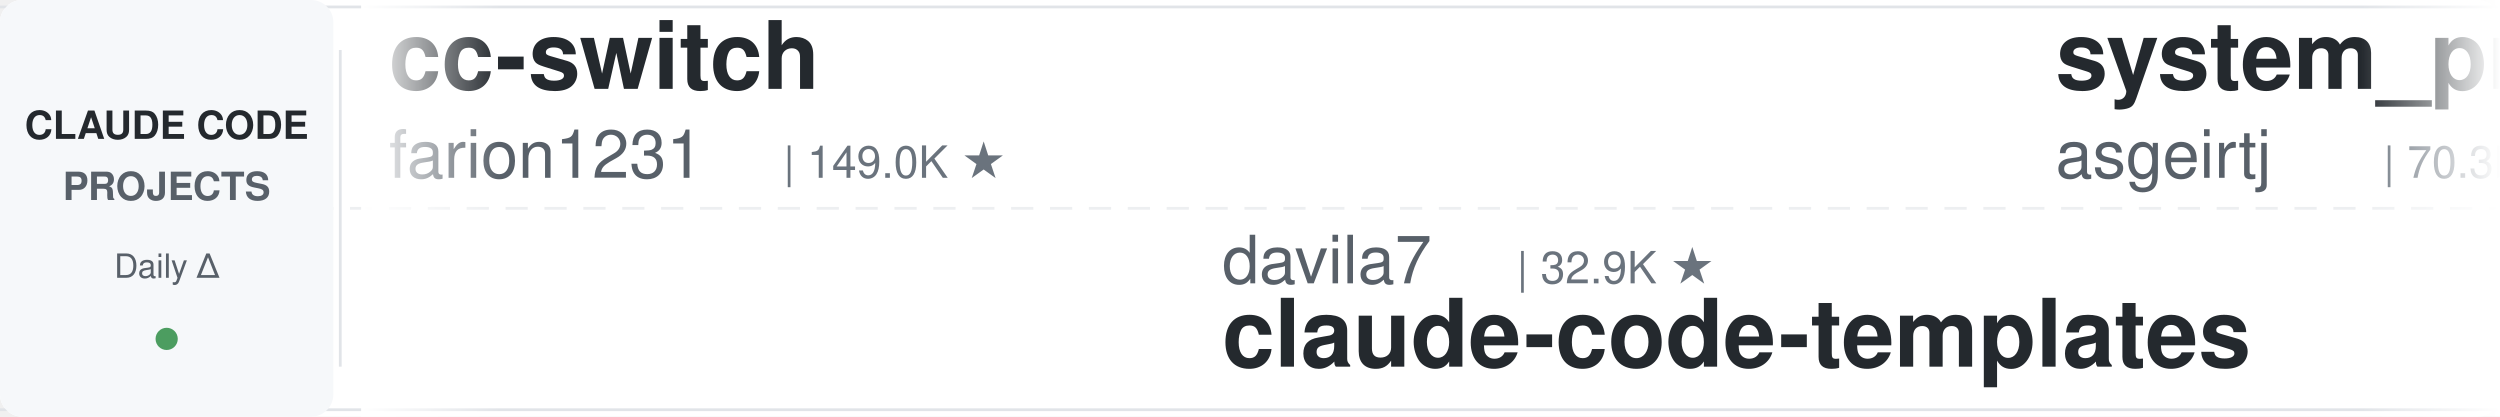
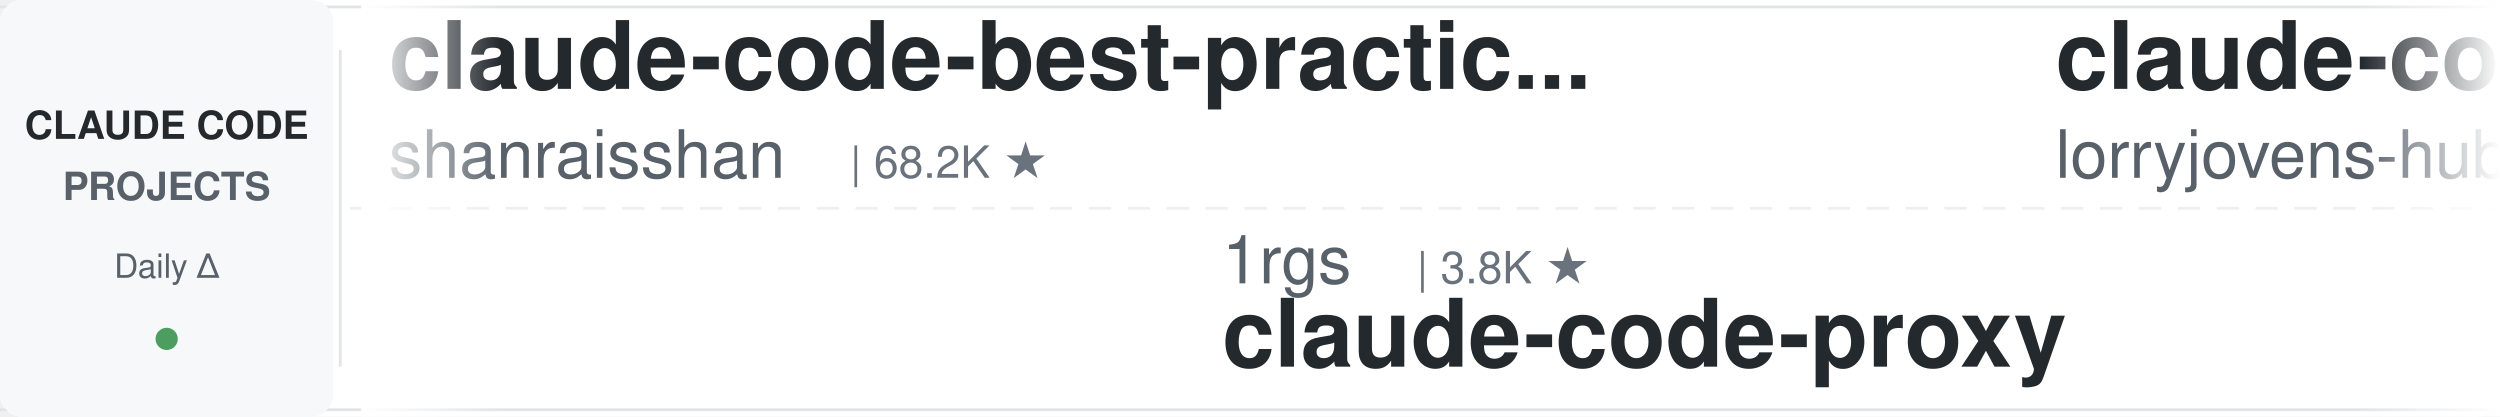
<svg xmlns="http://www.w3.org/2000/svg" width="900" height="150">
  <defs>
    <linearGradient id="leftFade" x1="0%" y1="0%" x2="100%" y2="0%">
      <stop offset="0%" style="stop-color:#ffffff;stop-opacity:1" />
      <stop offset="100%" style="stop-color:#ffffff;stop-opacity:0" />
    </linearGradient>
    <linearGradient id="rightFade" x1="0%" y1="0%" x2="100%" y2="0%">
      <stop offset="0%" style="stop-color:#ffffff;stop-opacity:0" />
      <stop offset="100%" style="stop-color:#ffffff;stop-opacity:1" />
    </linearGradient>
  </defs>
  <rect width="900" height="150" fill="#ffffff" rx="8" />
  <rect x="0" y="2" width="900" height="1" fill="#e1e4e8" />
  <rect x="0" y="147" width="900" height="1" fill="#e1e4e8" />
  <line x1="0" y1="75" x2="900" y2="75" stroke="#e1e4e8" stroke-width="1" stroke-dasharray="8 6" opacity="0.6" />
  <rect x="0" y="0" width="120" height="150" fill="#f6f8fa" rx="8" />
  <text x="60" y="50" font-family="-apple-system, BlinkMacSystemFont, 'Segoe UI', Helvetica, Arial, sans-serif" font-size="14" font-weight="600" fill="#24292e" text-anchor="middle">CLAUDE CODE</text>
  <text x="60" y="72" font-family="-apple-system, BlinkMacSystemFont, 'Segoe UI', Helvetica, Arial, sans-serif" font-size="14" font-weight="600" fill="#586069" text-anchor="middle">PROJECTS</text>
  <text x="60" y="100" font-family="-apple-system, BlinkMacSystemFont, 'Segoe UI', Helvetica, Arial, sans-serif" font-size="12" font-weight="500" fill="#586069" text-anchor="middle">Daily Δ</text>
  <circle cx="60" cy="122" r="4" fill="#22863a" opacity="0.8" />
  <rect x="122" y="18" width="1" height="114" fill="#e1e4e8" />
  <clipPath id="tickerClip">
    <rect x="130" y="0" width="770" height="150" />
  </clipPath>
  <g clip-path="url(#tickerClip)">
    <g id="tickerItems">
      <animateTransform attributeName="transform" attributeType="XML" type="translate" from="0 0" to="-3000 0" dur="54s" repeatCount="indefinite" />
      <g transform="translate(0, 0)">
-         <text x="140" y="32" font-family="-apple-system, BlinkMacSystemFont, 'Segoe UI', Helvetica, Arial, sans-serif" font-size="34" font-weight="600" fill="#24292e">cc-switch</text>
-         <text x="140" y="64" font-family="-apple-system, BlinkMacSystemFont, 'Segoe UI', Helvetica, Arial, sans-serif" font-size="24" font-weight="400" fill="#586069">farion1231</text>
-         <text x="282" y="64" font-family="-apple-system, BlinkMacSystemFont, 'Segoe UI', Helvetica, Arial, sans-serif" font-size="16" font-weight="500" fill="#6a737d">| 149.0K ★</text>
+         <text x="140" y="32" font-family="-apple-system, BlinkMacSystemFont, 'Segoe UI', Helvetica, Arial, sans-serif" font-size="34" font-weight="600" fill="#24292e">claude-code-best-practic...</text>
+         <text x="140" y="64" font-family="-apple-system, BlinkMacSystemFont, 'Segoe UI', Helvetica, Arial, sans-serif" font-size="24" font-weight="400" fill="#586069">shanraisshan</text>
+         <text x="306" y="64" font-family="-apple-system, BlinkMacSystemFont, 'Segoe UI', Helvetica, Arial, sans-serif" font-size="16" font-weight="500" fill="#6a737d">| 68.2K ★</text>
      </g>
      <g transform="translate(300, 0)">
+         <text x="140" y="102" font-family="-apple-system, BlinkMacSystemFont, 'Segoe UI', Helvetica, Arial, sans-serif" font-size="24" font-weight="400" fill="#586069">1rgs</text>
+         <text x="210" y="102" font-family="-apple-system, BlinkMacSystemFont, 'Segoe UI', Helvetica, Arial, sans-serif" font-size="16" font-weight="500" fill="#6a737d">| 3.8K ★</text>
+         <text x="140" y="132" font-family="-apple-system, BlinkMacSystemFont, 'Segoe UI', Helvetica, Arial, sans-serif" font-size="34" font-weight="600" fill="#24292e">claude-code-proxy</text>
+       </g>
+       <g transform="translate(600, 0)">
+         <text x="140" y="32" font-family="-apple-system, BlinkMacSystemFont, 'Segoe UI', Helvetica, Arial, sans-serif" font-size="34" font-weight="600" fill="#24292e">claude-code-rust</text>
+         <text x="140" y="64" font-family="-apple-system, BlinkMacSystemFont, 'Segoe UI', Helvetica, Arial, sans-serif" font-size="24" font-weight="400" fill="#586069">lorryjovens-hub</text>
+         <text x="342" y="64" font-family="-apple-system, BlinkMacSystemFont, 'Segoe UI', Helvetica, Arial, sans-serif" font-size="16" font-weight="500" fill="#6a737d">| 1.7K ★</text>
+       </g>
+       <g transform="translate(900, 0)">
        <text x="140" y="102" font-family="-apple-system, BlinkMacSystemFont, 'Segoe UI', Helvetica, Arial, sans-serif" font-size="24" font-weight="400" fill="#586069">davila7</text>
        <text x="246" y="102" font-family="-apple-system, BlinkMacSystemFont, 'Segoe UI', Helvetica, Arial, sans-serif" font-size="16" font-weight="500" fill="#6a737d">| 32.9K ★</text>
        <text x="140" y="132" font-family="-apple-system, BlinkMacSystemFont, 'Segoe UI', Helvetica, Arial, sans-serif" font-size="34" font-weight="600" fill="#24292e">claude-code-templates</text>
      </g>
-       <g transform="translate(600, 0)">
-         <text x="140" y="32" font-family="-apple-system, BlinkMacSystemFont, 'Segoe UI', Helvetica, Arial, sans-serif" font-size="34" font-weight="600" fill="#24292e">system_prompts_leaks</text>
-         <text x="140" y="64" font-family="-apple-system, BlinkMacSystemFont, 'Segoe UI', Helvetica, Arial, sans-serif" font-size="24" font-weight="400" fill="#586069">asgeirtj</text>
-         <text x="258" y="64" font-family="-apple-system, BlinkMacSystemFont, 'Segoe UI', Helvetica, Arial, sans-serif" font-size="16" font-weight="500" fill="#6a737d">| 70.3K ★</text>
-       </g>
-       <g transform="translate(900, 0)">
-         <text x="140" y="102" font-family="-apple-system, BlinkMacSystemFont, 'Segoe UI', Helvetica, Arial, sans-serif" font-size="24" font-weight="400" fill="#586069">shanraisshan</text>
-         <text x="306" y="102" font-family="-apple-system, BlinkMacSystemFont, 'Segoe UI', Helvetica, Arial, sans-serif" font-size="16" font-weight="500" fill="#6a737d">| 68.2K ★</text>
-         <text x="140" y="132" font-family="-apple-system, BlinkMacSystemFont, 'Segoe UI', Helvetica, Arial, sans-serif" font-size="34" font-weight="600" fill="#24292e">claude-code-best-practic...</text>
-       </g>
      <g transform="translate(1200, 0)">
-         <text x="140" y="32" font-family="-apple-system, BlinkMacSystemFont, 'Segoe UI', Helvetica, Arial, sans-serif" font-size="34" font-weight="600" fill="#24292e">oh-my-claudecode</text>
-         <text x="140" y="64" font-family="-apple-system, BlinkMacSystemFont, 'Segoe UI', Helvetica, Arial, sans-serif" font-size="24" font-weight="400" fill="#586069">Yeachan-Heo</text>
-         <text x="294" y="64" font-family="-apple-system, BlinkMacSystemFont, 'Segoe UI', Helvetica, Arial, sans-serif" font-size="16" font-weight="500" fill="#6a737d">| 40.3K ★</text>
+         <text x="140" y="32" font-family="-apple-system, BlinkMacSystemFont, 'Segoe UI', Helvetica, Arial, sans-serif" font-size="34" font-weight="600" fill="#24292e">claude-code-engineering</text>
+         <text x="140" y="64" font-family="-apple-system, BlinkMacSystemFont, 'Segoe UI', Helvetica, Arial, sans-serif" font-size="24" font-weight="400" fill="#586069">huangjia2019</text>
+         <text x="306" y="64" font-family="-apple-system, BlinkMacSystemFont, 'Segoe UI', Helvetica, Arial, sans-serif" font-size="16" font-weight="500" fill="#6a737d">| 1.1K ★</text>
      </g>
      <g transform="translate(1500, 0)">
-         <text x="140" y="102" font-family="-apple-system, BlinkMacSystemFont, 'Segoe UI', Helvetica, Arial, sans-serif" font-size="24" font-weight="400" fill="#586069">kodu-ai</text>
-         <text x="246" y="102" font-family="-apple-system, BlinkMacSystemFont, 'Segoe UI', Helvetica, Arial, sans-serif" font-size="16" font-weight="500" fill="#6a737d">| 5.2K ★</text>
-         <text x="140" y="132" font-family="-apple-system, BlinkMacSystemFont, 'Segoe UI', Helvetica, Arial, sans-serif" font-size="34" font-weight="600" fill="#24292e">claude-coder</text>
+         <text x="140" y="102" font-family="-apple-system, BlinkMacSystemFont, 'Segoe UI', Helvetica, Arial, sans-serif" font-size="24" font-weight="400" fill="#586069">jhlee0409</text>
+         <text x="270" y="102" font-family="-apple-system, BlinkMacSystemFont, 'Segoe UI', Helvetica, Arial, sans-serif" font-size="16" font-weight="500" fill="#6a737d">| 2.3K ★</text>
+         <text x="140" y="132" font-family="-apple-system, BlinkMacSystemFont, 'Segoe UI', Helvetica, Arial, sans-serif" font-size="34" font-weight="600" fill="#24292e">claude-code-history-view...</text>
      </g>
      <g transform="translate(1800, 0)">
-         <text x="140" y="32" font-family="-apple-system, BlinkMacSystemFont, 'Segoe UI', Helvetica, Arial, sans-serif" font-size="34" font-weight="600" fill="#24292e">everything-claude-code-z...</text>
-         <text x="140" y="64" font-family="-apple-system, BlinkMacSystemFont, 'Segoe UI', Helvetica, Arial, sans-serif" font-size="24" font-weight="400" fill="#586069">xu-xiang</text>
-         <text x="258" y="64" font-family="-apple-system, BlinkMacSystemFont, 'Segoe UI', Helvetica, Arial, sans-serif" font-size="16" font-weight="500" fill="#6a737d">| 2.0K ★</text>
+         <text x="140" y="32" font-family="-apple-system, BlinkMacSystemFont, 'Segoe UI', Helvetica, Arial, sans-serif" font-size="34" font-weight="600" fill="#24292e">claude-code-router</text>
+         <text x="140" y="64" font-family="-apple-system, BlinkMacSystemFont, 'Segoe UI', Helvetica, Arial, sans-serif" font-size="24" font-weight="400" fill="#586069">musistudio</text>
+         <text x="282" y="64" font-family="-apple-system, BlinkMacSystemFont, 'Segoe UI', Helvetica, Arial, sans-serif" font-size="16" font-weight="500" fill="#6a737d">| 37.9K ★</text>
      </g>
      <g transform="translate(2100, 0)">
-         <text x="140" y="102" font-family="-apple-system, BlinkMacSystemFont, 'Segoe UI', Helvetica, Arial, sans-serif" font-size="24" font-weight="400" fill="#586069">LING71671</text>
-         <text x="270" y="102" font-family="-apple-system, BlinkMacSystemFont, 'Segoe UI', Helvetica, Arial, sans-serif" font-size="16" font-weight="500" fill="#6a737d">| 974 ★</text>
-         <text x="140" y="132" font-family="-apple-system, BlinkMacSystemFont, 'Segoe UI', Helvetica, Arial, sans-serif" font-size="34" font-weight="600" fill="#24292e">Open-ClaudeCode</text>
+         <text x="140" y="102" font-family="-apple-system, BlinkMacSystemFont, 'Segoe UI', Helvetica, Arial, sans-serif" font-size="24" font-weight="400" fill="#586069">darcyegb</text>
+         <text x="258" y="102" font-family="-apple-system, BlinkMacSystemFont, 'Segoe UI', Helvetica, Arial, sans-serif" font-size="16" font-weight="500" fill="#6a737d">| 780 ★</text>
+         <text x="140" y="132" font-family="-apple-system, BlinkMacSystemFont, 'Segoe UI', Helvetica, Arial, sans-serif" font-size="34" font-weight="600" fill="#24292e">ClaudeCodeAgents</text>
      </g>
      <g transform="translate(2400, 0)">
-         <text x="140" y="32" font-family="-apple-system, BlinkMacSystemFont, 'Segoe UI', Helvetica, Arial, sans-serif" font-size="34" font-weight="600" fill="#24292e">pi-vs-claude-code</text>
-         <text x="140" y="64" font-family="-apple-system, BlinkMacSystemFont, 'Segoe UI', Helvetica, Arial, sans-serif" font-size="24" font-weight="400" fill="#586069">disler</text>
-         <text x="234" y="64" font-family="-apple-system, BlinkMacSystemFont, 'Segoe UI', Helvetica, Arial, sans-serif" font-size="16" font-weight="500" fill="#6a737d">| 1.7K ★</text>
+         <text x="140" y="32" font-family="-apple-system, BlinkMacSystemFont, 'Segoe UI', Helvetica, Arial, sans-serif" font-size="34" font-weight="600" fill="#24292e">my-claude-code-setup</text>
+         <text x="140" y="64" font-family="-apple-system, BlinkMacSystemFont, 'Segoe UI', Helvetica, Arial, sans-serif" font-size="24" font-weight="400" fill="#586069">centminmod</text>
+         <text x="282" y="64" font-family="-apple-system, BlinkMacSystemFont, 'Segoe UI', Helvetica, Arial, sans-serif" font-size="16" font-weight="500" fill="#6a737d">| 2.7K ★</text>
      </g>
      <g transform="translate(2700, 0)">
-         <text x="140" y="102" font-family="-apple-system, BlinkMacSystemFont, 'Segoe UI', Helvetica, Arial, sans-serif" font-size="24" font-weight="400" fill="#586069">nicedreamzapp</text>
-         <text x="318" y="102" font-family="-apple-system, BlinkMacSystemFont, 'Segoe UI', Helvetica, Arial, sans-serif" font-size="16" font-weight="500" fill="#6a737d">| 3.4K ★</text>
-         <text x="140" y="132" font-family="-apple-system, BlinkMacSystemFont, 'Segoe UI', Helvetica, Arial, sans-serif" font-size="34" font-weight="600" fill="#24292e">claude-code-local</text>
+         <text x="140" y="102" font-family="-apple-system, BlinkMacSystemFont, 'Segoe UI', Helvetica, Arial, sans-serif" font-size="24" font-weight="400" fill="#586069">FlorianBruniaux</text>
+         <text x="342" y="102" font-family="-apple-system, BlinkMacSystemFont, 'Segoe UI', Helvetica, Arial, sans-serif" font-size="16" font-weight="500" fill="#6a737d">| 6.3K ★</text>
+         <text x="140" y="132" font-family="-apple-system, BlinkMacSystemFont, 'Segoe UI', Helvetica, Arial, sans-serif" font-size="34" font-weight="600" fill="#24292e">claude-code-ultimate-gui...</text>
      </g>
      <g transform="translate(3000, 0)">
-         <text x="140" y="32" font-family="-apple-system, BlinkMacSystemFont, 'Segoe UI', Helvetica, Arial, sans-serif" font-size="34" font-weight="600" fill="#24292e">cc-switch</text>
-         <text x="140" y="64" font-family="-apple-system, BlinkMacSystemFont, 'Segoe UI', Helvetica, Arial, sans-serif" font-size="24" font-weight="400" fill="#586069">farion1231</text>
-         <text x="282" y="64" font-family="-apple-system, BlinkMacSystemFont, 'Segoe UI', Helvetica, Arial, sans-serif" font-size="16" font-weight="500" fill="#6a737d">| 149.0K ★</text>
+         <text x="140" y="32" font-family="-apple-system, BlinkMacSystemFont, 'Segoe UI', Helvetica, Arial, sans-serif" font-size="34" font-weight="600" fill="#24292e">claude-code-best-practic...</text>
+         <text x="140" y="64" font-family="-apple-system, BlinkMacSystemFont, 'Segoe UI', Helvetica, Arial, sans-serif" font-size="24" font-weight="400" fill="#586069">shanraisshan</text>
+         <text x="306" y="64" font-family="-apple-system, BlinkMacSystemFont, 'Segoe UI', Helvetica, Arial, sans-serif" font-size="16" font-weight="500" fill="#6a737d">| 68.2K ★</text>
      </g>
      <g transform="translate(3300, 0)">
+         <text x="140" y="102" font-family="-apple-system, BlinkMacSystemFont, 'Segoe UI', Helvetica, Arial, sans-serif" font-size="24" font-weight="400" fill="#586069">1rgs</text>
+         <text x="210" y="102" font-family="-apple-system, BlinkMacSystemFont, 'Segoe UI', Helvetica, Arial, sans-serif" font-size="16" font-weight="500" fill="#6a737d">| 3.8K ★</text>
+         <text x="140" y="132" font-family="-apple-system, BlinkMacSystemFont, 'Segoe UI', Helvetica, Arial, sans-serif" font-size="34" font-weight="600" fill="#24292e">claude-code-proxy</text>
+       </g>
+       <g transform="translate(3600, 0)">
+         <text x="140" y="32" font-family="-apple-system, BlinkMacSystemFont, 'Segoe UI', Helvetica, Arial, sans-serif" font-size="34" font-weight="600" fill="#24292e">claude-code-rust</text>
+         <text x="140" y="64" font-family="-apple-system, BlinkMacSystemFont, 'Segoe UI', Helvetica, Arial, sans-serif" font-size="24" font-weight="400" fill="#586069">lorryjovens-hub</text>
+         <text x="342" y="64" font-family="-apple-system, BlinkMacSystemFont, 'Segoe UI', Helvetica, Arial, sans-serif" font-size="16" font-weight="500" fill="#6a737d">| 1.7K ★</text>
+       </g>
+       <g transform="translate(3900, 0)">
        <text x="140" y="102" font-family="-apple-system, BlinkMacSystemFont, 'Segoe UI', Helvetica, Arial, sans-serif" font-size="24" font-weight="400" fill="#586069">davila7</text>
        <text x="246" y="102" font-family="-apple-system, BlinkMacSystemFont, 'Segoe UI', Helvetica, Arial, sans-serif" font-size="16" font-weight="500" fill="#6a737d">| 32.9K ★</text>
        <text x="140" y="132" font-family="-apple-system, BlinkMacSystemFont, 'Segoe UI', Helvetica, Arial, sans-serif" font-size="34" font-weight="600" fill="#24292e">claude-code-templates</text>
-       </g>
-       <g transform="translate(3600, 0)">
-         <text x="140" y="32" font-family="-apple-system, BlinkMacSystemFont, 'Segoe UI', Helvetica, Arial, sans-serif" font-size="34" font-weight="600" fill="#24292e">system_prompts_leaks</text>
-         <text x="140" y="64" font-family="-apple-system, BlinkMacSystemFont, 'Segoe UI', Helvetica, Arial, sans-serif" font-size="24" font-weight="400" fill="#586069">asgeirtj</text>
-         <text x="258" y="64" font-family="-apple-system, BlinkMacSystemFont, 'Segoe UI', Helvetica, Arial, sans-serif" font-size="16" font-weight="500" fill="#6a737d">| 70.3K ★</text>
-       </g>
-       <g transform="translate(3900, 0)">
-         <text x="140" y="102" font-family="-apple-system, BlinkMacSystemFont, 'Segoe UI', Helvetica, Arial, sans-serif" font-size="24" font-weight="400" fill="#586069">shanraisshan</text>
-         <text x="306" y="102" font-family="-apple-system, BlinkMacSystemFont, 'Segoe UI', Helvetica, Arial, sans-serif" font-size="16" font-weight="500" fill="#6a737d">| 68.2K ★</text>
-         <text x="140" y="132" font-family="-apple-system, BlinkMacSystemFont, 'Segoe UI', Helvetica, Arial, sans-serif" font-size="34" font-weight="600" fill="#24292e">claude-code-best-practic...</text>
      </g>
    </g>
  </g>
  <rect x="130" y="0" width="50" height="150" fill="url(#leftFade)" />
  <rect x="850" y="0" width="50" height="150" fill="url(#rightFade)" />
</svg>
